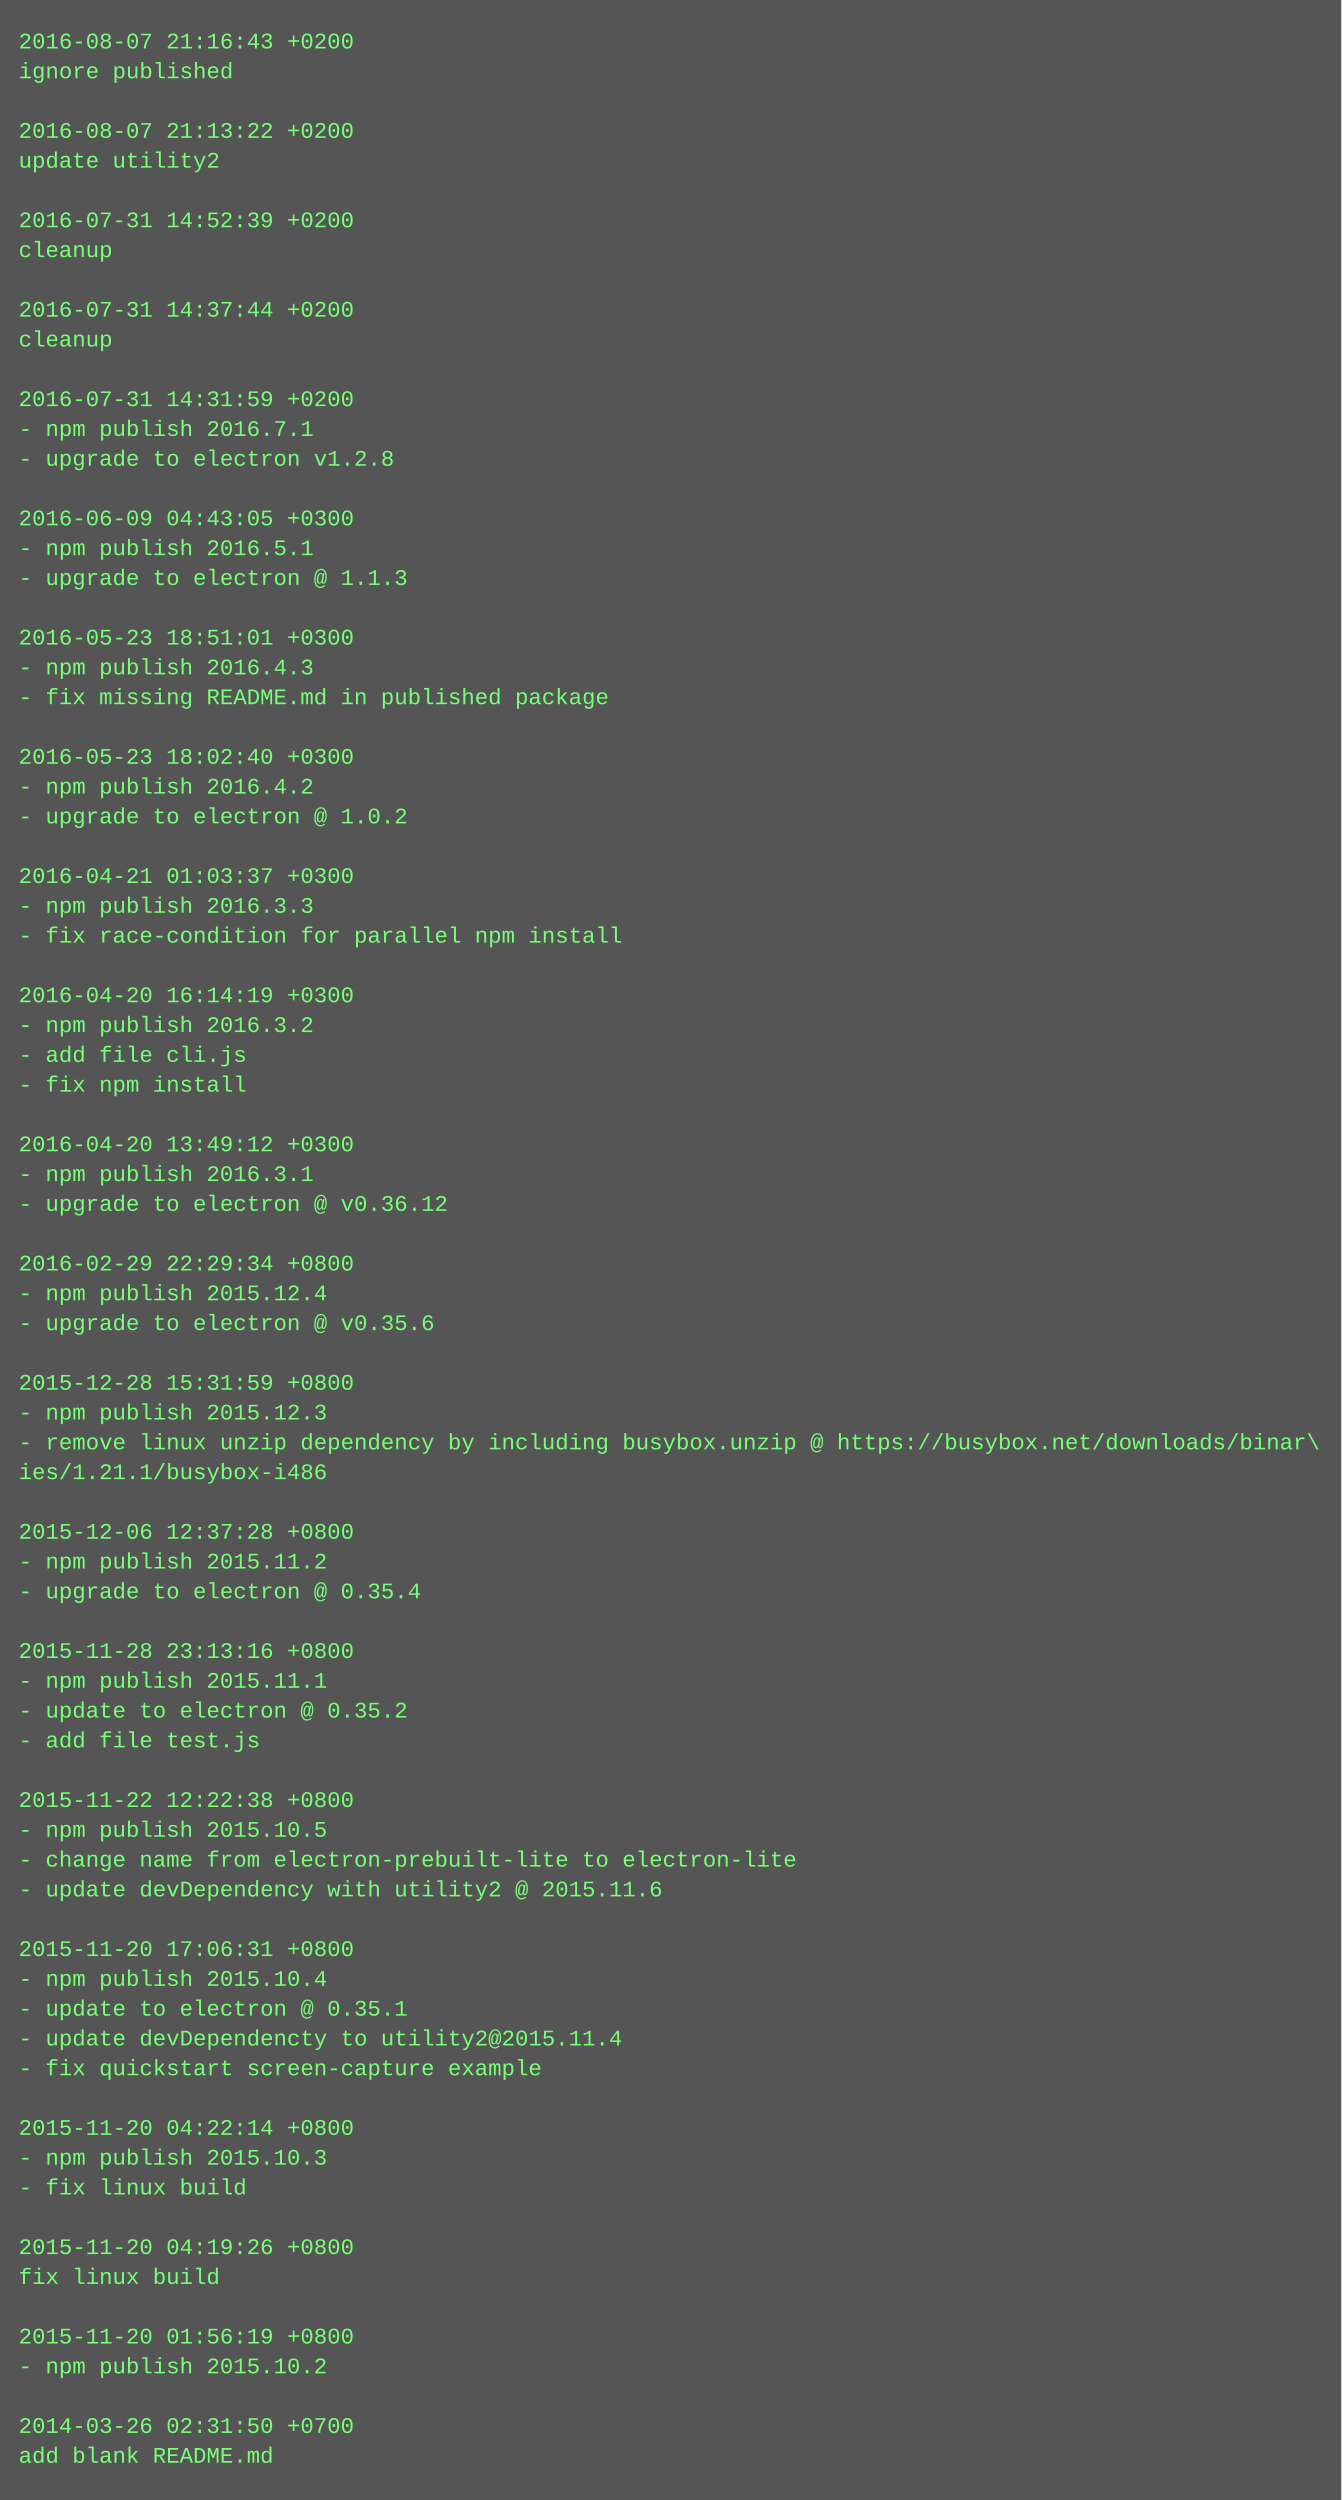
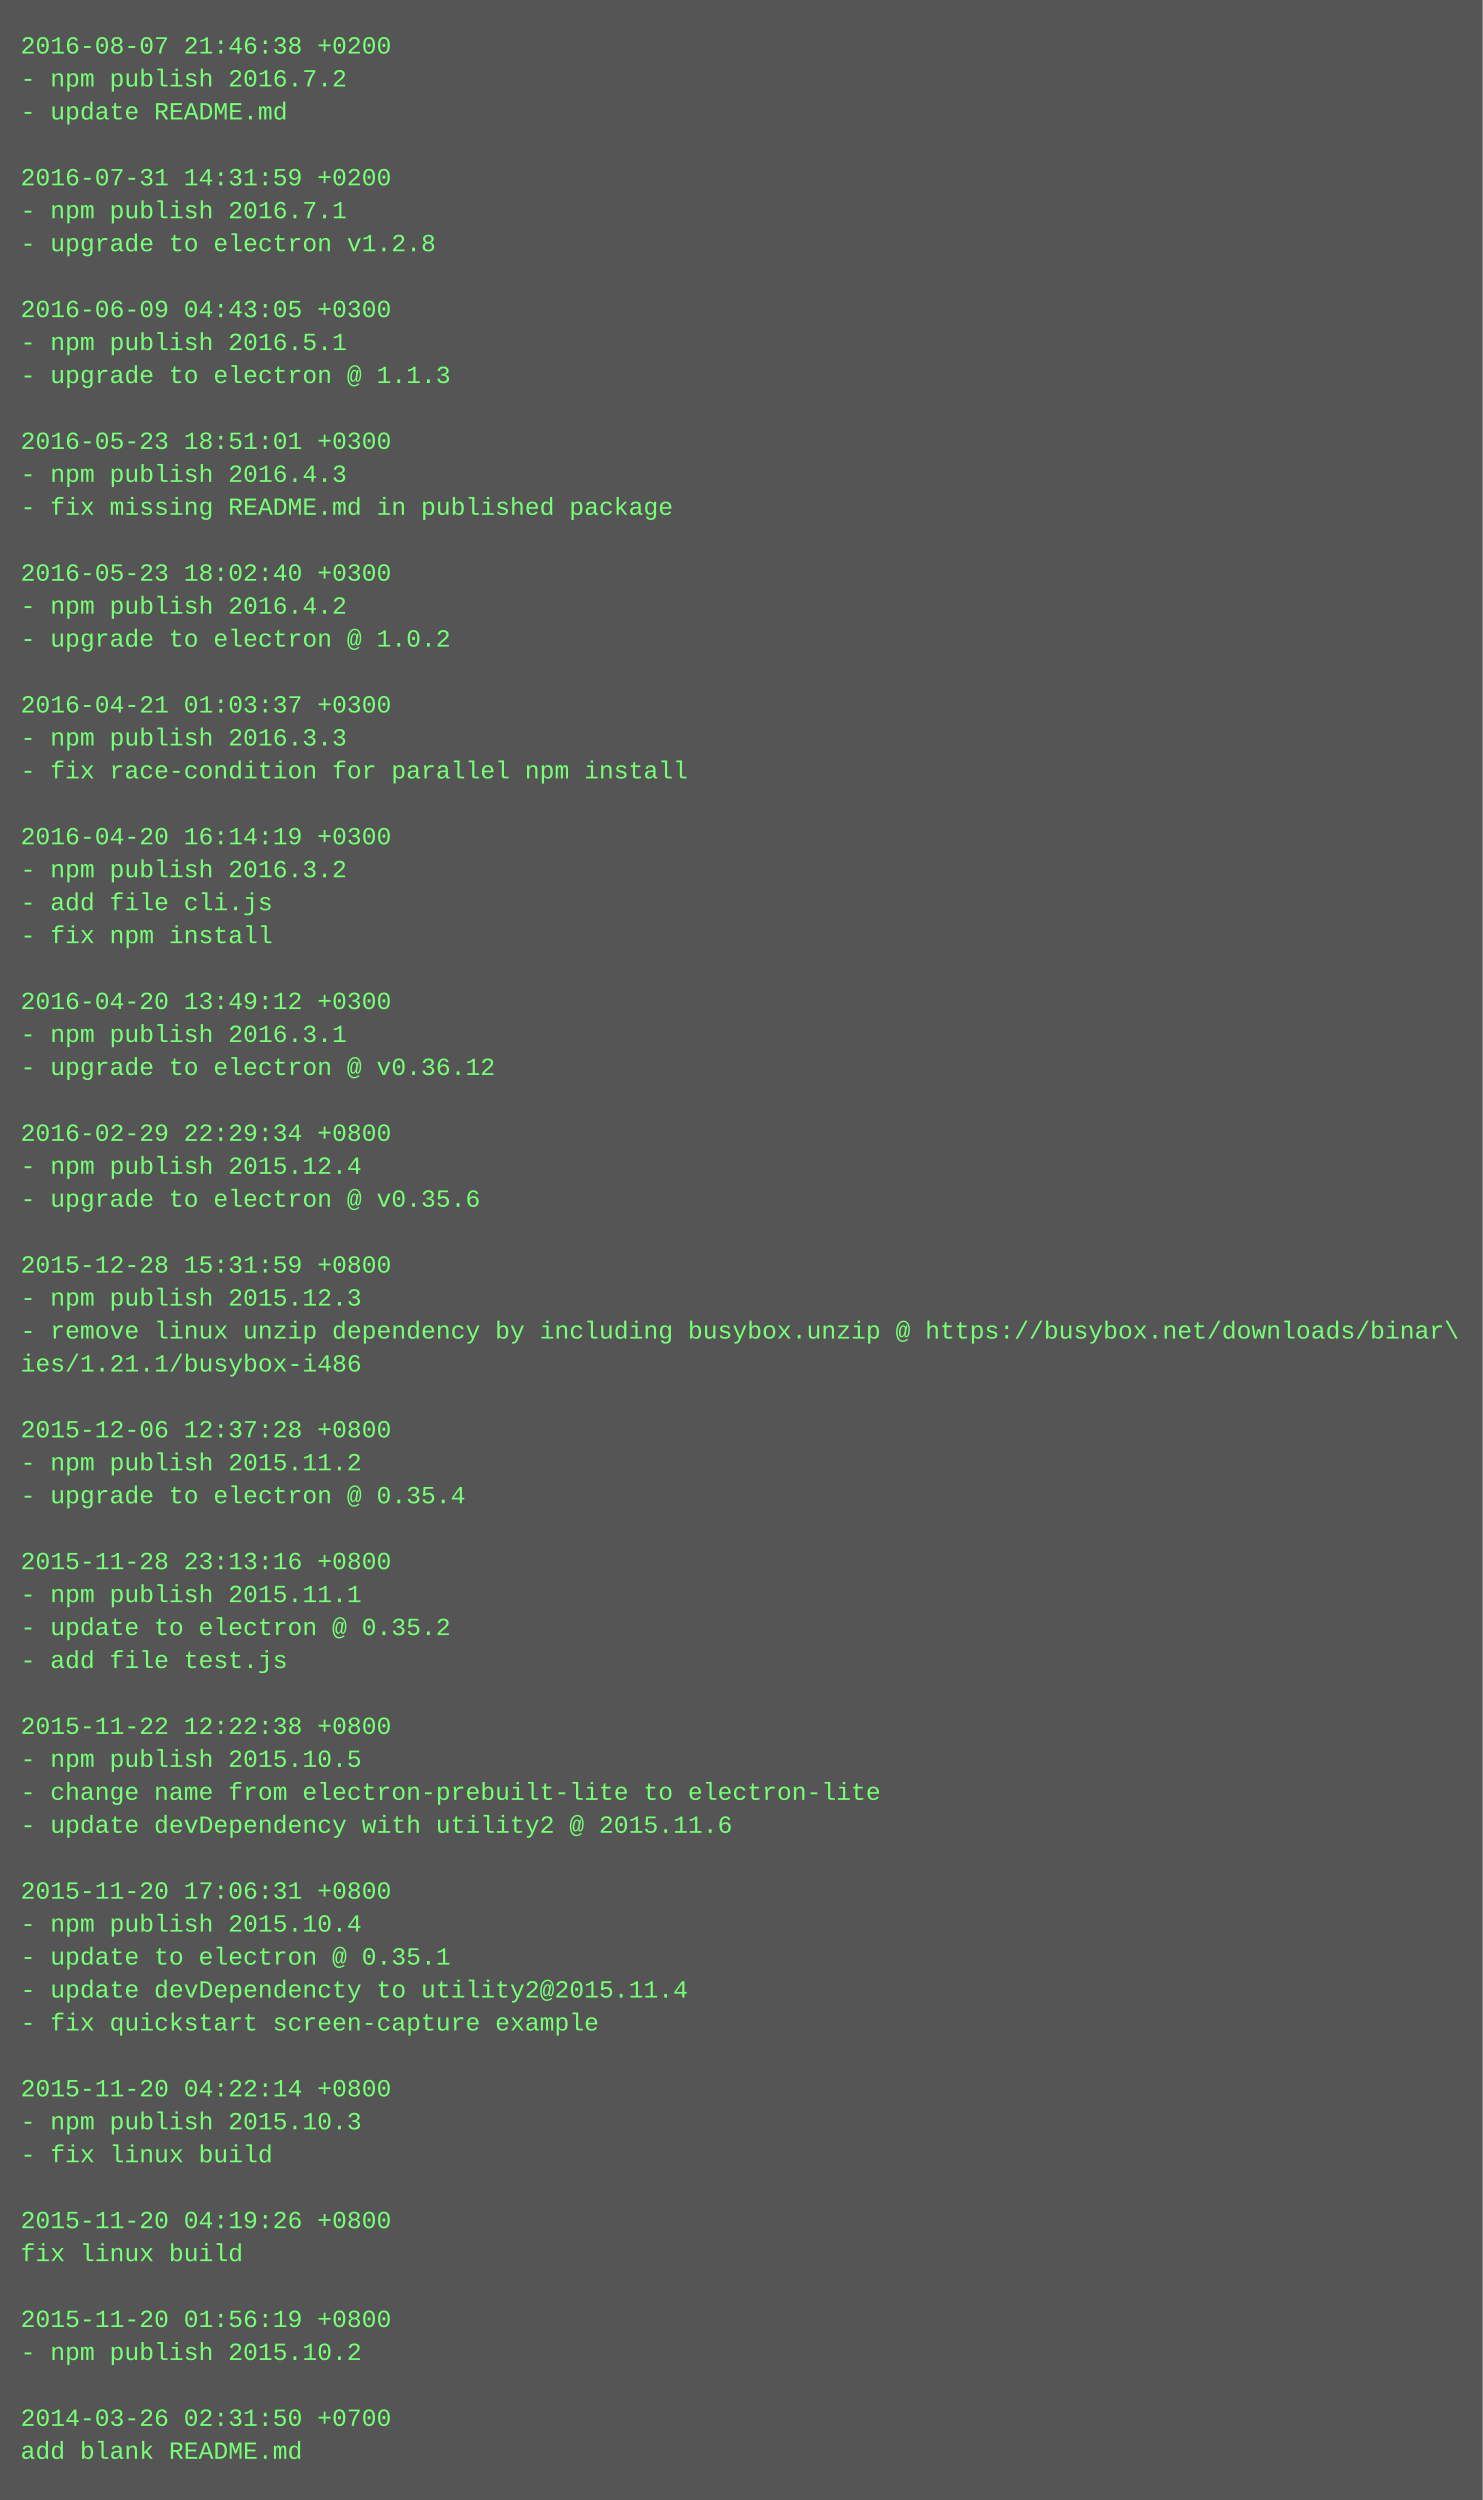
- <svg xmlns="http://www.w3.org/2000/svg" height="1342" width="720">
-   <rect height="1342" fill="#555" width="720" />
+ <svg xmlns="http://www.w3.org/2000/svg" height="1214" width="720">
+   <rect height="1214" fill="#555" width="720" />
  <text fill="#7f7" font-family="Courier New" font-size="12" xml:space="preserve">
-     <tspan x="10" y="26">2016-08-07 21:16:43 +0200</tspan>
-     <tspan x="10" y="42">ignore published</tspan>
-     <tspan x="10" y="58" />
-     <tspan x="10" y="74">2016-08-07 21:13:22 +0200</tspan>
-     <tspan x="10" y="90">update utility2</tspan>
-     <tspan x="10" y="106" />
-     <tspan x="10" y="122">2016-07-31 14:52:39 +0200</tspan>
-     <tspan x="10" y="138">cleanup</tspan>
-     <tspan x="10" y="154" />
-     <tspan x="10" y="170">2016-07-31 14:37:44 +0200</tspan>
-     <tspan x="10" y="186">cleanup</tspan>
+     <tspan x="10" y="26">2016-08-07 21:46:38 +0200</tspan>
+     <tspan x="10" y="42">- npm publish 2016.7.2</tspan>
+     <tspan x="10" y="58">- update README.md</tspan>
+     <tspan x="10" y="74" />
+     <tspan x="10" y="90">2016-07-31 14:31:59 +0200</tspan>
+     <tspan x="10" y="106">- npm publish 2016.7.1</tspan>
+     <tspan x="10" y="122">- upgrade to electron v1.2.8</tspan>
+     <tspan x="10" y="138" />
+     <tspan x="10" y="154">2016-06-09 04:43:05 +0300</tspan>
+     <tspan x="10" y="170">- npm publish 2016.5.1</tspan>
+     <tspan x="10" y="186">- upgrade to electron @ 1.1.3</tspan>
    <tspan x="10" y="202" />
-     <tspan x="10" y="218">2016-07-31 14:31:59 +0200</tspan>
-     <tspan x="10" y="234">- npm publish 2016.7.1</tspan>
-     <tspan x="10" y="250">- upgrade to electron v1.2.8</tspan>
+     <tspan x="10" y="218">2016-05-23 18:51:01 +0300</tspan>
+     <tspan x="10" y="234">- npm publish 2016.4.3</tspan>
+     <tspan x="10" y="250">- fix missing README.md in published package</tspan>
    <tspan x="10" y="266" />
-     <tspan x="10" y="282">2016-06-09 04:43:05 +0300</tspan>
-     <tspan x="10" y="298">- npm publish 2016.5.1</tspan>
-     <tspan x="10" y="314">- upgrade to electron @ 1.1.3</tspan>
+     <tspan x="10" y="282">2016-05-23 18:02:40 +0300</tspan>
+     <tspan x="10" y="298">- npm publish 2016.4.2</tspan>
+     <tspan x="10" y="314">- upgrade to electron @ 1.0.2</tspan>
    <tspan x="10" y="330" />
-     <tspan x="10" y="346">2016-05-23 18:51:01 +0300</tspan>
-     <tspan x="10" y="362">- npm publish 2016.4.3</tspan>
-     <tspan x="10" y="378">- fix missing README.md in published package</tspan>
+     <tspan x="10" y="346">2016-04-21 01:03:37 +0300</tspan>
+     <tspan x="10" y="362">- npm publish 2016.3.3</tspan>
+     <tspan x="10" y="378">- fix race-condition for parallel npm install</tspan>
    <tspan x="10" y="394" />
-     <tspan x="10" y="410">2016-05-23 18:02:40 +0300</tspan>
-     <tspan x="10" y="426">- npm publish 2016.4.2</tspan>
-     <tspan x="10" y="442">- upgrade to electron @ 1.0.2</tspan>
-     <tspan x="10" y="458" />
-     <tspan x="10" y="474">2016-04-21 01:03:37 +0300</tspan>
-     <tspan x="10" y="490">- npm publish 2016.3.3</tspan>
-     <tspan x="10" y="506">- fix race-condition for parallel npm install</tspan>
-     <tspan x="10" y="522" />
-     <tspan x="10" y="538">2016-04-20 16:14:19 +0300</tspan>
-     <tspan x="10" y="554">- npm publish 2016.3.2</tspan>
-     <tspan x="10" y="570">- add file cli.js</tspan>
-     <tspan x="10" y="586">- fix npm install</tspan>
+     <tspan x="10" y="410">2016-04-20 16:14:19 +0300</tspan>
+     <tspan x="10" y="426">- npm publish 2016.3.2</tspan>
+     <tspan x="10" y="442">- add file cli.js</tspan>
+     <tspan x="10" y="458">- fix npm install</tspan>
+     <tspan x="10" y="474" />
+     <tspan x="10" y="490">2016-04-20 13:49:12 +0300</tspan>
+     <tspan x="10" y="506">- npm publish 2016.3.1</tspan>
+     <tspan x="10" y="522">- upgrade to electron @ v0.36.12</tspan>
+     <tspan x="10" y="538" />
+     <tspan x="10" y="554">2016-02-29 22:29:34 +0800</tspan>
+     <tspan x="10" y="570">- npm publish 2015.12.4</tspan>
+     <tspan x="10" y="586">- upgrade to electron @ v0.35.6</tspan>
    <tspan x="10" y="602" />
-     <tspan x="10" y="618">2016-04-20 13:49:12 +0300</tspan>
-     <tspan x="10" y="634">- npm publish 2016.3.1</tspan>
-     <tspan x="10" y="650">- upgrade to electron @ v0.36.12</tspan>
-     <tspan x="10" y="666" />
-     <tspan x="10" y="682">2016-02-29 22:29:34 +0800</tspan>
-     <tspan x="10" y="698">- npm publish 2015.12.4</tspan>
-     <tspan x="10" y="714">- upgrade to electron @ v0.35.6</tspan>
-     <tspan x="10" y="730" />
-     <tspan x="10" y="746">2015-12-28 15:31:59 +0800</tspan>
-     <tspan x="10" y="762">- npm publish 2015.12.3</tspan>
-     <tspan x="10" y="778">- remove linux unzip dependency by including busybox.unzip @ https://busybox.net/downloads/binar\</tspan>
-     <tspan x="10" y="794">ies/1.21.1/busybox-i486</tspan>
-     <tspan x="10" y="810" />
-     <tspan x="10" y="826">2015-12-06 12:37:28 +0800</tspan>
-     <tspan x="10" y="842">- npm publish 2015.11.2</tspan>
-     <tspan x="10" y="858">- upgrade to electron @ 0.35.4</tspan>
-     <tspan x="10" y="874" />
-     <tspan x="10" y="890">2015-11-28 23:13:16 +0800</tspan>
-     <tspan x="10" y="906">- npm publish 2015.11.1</tspan>
-     <tspan x="10" y="922">- update to electron @ 0.35.2</tspan>
-     <tspan x="10" y="938">- add file test.js</tspan>
-     <tspan x="10" y="954" />
-     <tspan x="10" y="970">2015-11-22 12:22:38 +0800</tspan>
-     <tspan x="10" y="986">- npm publish 2015.10.5</tspan>
-     <tspan x="10" y="1002">- change name from electron-prebuilt-lite to electron-lite</tspan>
-     <tspan x="10" y="1018">- update devDependency with utility2 @ 2015.11.6</tspan>
-     <tspan x="10" y="1034" />
-     <tspan x="10" y="1050">2015-11-20 17:06:31 +0800</tspan>
-     <tspan x="10" y="1066">- npm publish 2015.10.4</tspan>
-     <tspan x="10" y="1082">- update to electron @ 0.35.1</tspan>
-     <tspan x="10" y="1098">- update devDependencty to utility2@2015.11.4</tspan>
-     <tspan x="10" y="1114">- fix quickstart screen-capture example</tspan>
-     <tspan x="10" y="1130" />
-     <tspan x="10" y="1146">2015-11-20 04:22:14 +0800</tspan>
-     <tspan x="10" y="1162">- npm publish 2015.10.3</tspan>
-     <tspan x="10" y="1178">- fix linux build</tspan>
-     <tspan x="10" y="1194" />
-     <tspan x="10" y="1210">2015-11-20 04:19:26 +0800</tspan>
-     <tspan x="10" y="1226">fix linux build</tspan>
-     <tspan x="10" y="1242" />
-     <tspan x="10" y="1258">2015-11-20 01:56:19 +0800</tspan>
-     <tspan x="10" y="1274">- npm publish 2015.10.2</tspan>
-     <tspan x="10" y="1290" />
-     <tspan x="10" y="1306">2014-03-26 02:31:50 +0700</tspan>
-     <tspan x="10" y="1322">add blank README.md</tspan>
+     <tspan x="10" y="618">2015-12-28 15:31:59 +0800</tspan>
+     <tspan x="10" y="634">- npm publish 2015.12.3</tspan>
+     <tspan x="10" y="650">- remove linux unzip dependency by including busybox.unzip @ https://busybox.net/downloads/binar\</tspan>
+     <tspan x="10" y="666">ies/1.21.1/busybox-i486</tspan>
+     <tspan x="10" y="682" />
+     <tspan x="10" y="698">2015-12-06 12:37:28 +0800</tspan>
+     <tspan x="10" y="714">- npm publish 2015.11.2</tspan>
+     <tspan x="10" y="730">- upgrade to electron @ 0.35.4</tspan>
+     <tspan x="10" y="746" />
+     <tspan x="10" y="762">2015-11-28 23:13:16 +0800</tspan>
+     <tspan x="10" y="778">- npm publish 2015.11.1</tspan>
+     <tspan x="10" y="794">- update to electron @ 0.35.2</tspan>
+     <tspan x="10" y="810">- add file test.js</tspan>
+     <tspan x="10" y="826" />
+     <tspan x="10" y="842">2015-11-22 12:22:38 +0800</tspan>
+     <tspan x="10" y="858">- npm publish 2015.10.5</tspan>
+     <tspan x="10" y="874">- change name from electron-prebuilt-lite to electron-lite</tspan>
+     <tspan x="10" y="890">- update devDependency with utility2 @ 2015.11.6</tspan>
+     <tspan x="10" y="906" />
+     <tspan x="10" y="922">2015-11-20 17:06:31 +0800</tspan>
+     <tspan x="10" y="938">- npm publish 2015.10.4</tspan>
+     <tspan x="10" y="954">- update to electron @ 0.35.1</tspan>
+     <tspan x="10" y="970">- update devDependencty to utility2@2015.11.4</tspan>
+     <tspan x="10" y="986">- fix quickstart screen-capture example</tspan>
+     <tspan x="10" y="1002" />
+     <tspan x="10" y="1018">2015-11-20 04:22:14 +0800</tspan>
+     <tspan x="10" y="1034">- npm publish 2015.10.3</tspan>
+     <tspan x="10" y="1050">- fix linux build</tspan>
+     <tspan x="10" y="1066" />
+     <tspan x="10" y="1082">2015-11-20 04:19:26 +0800</tspan>
+     <tspan x="10" y="1098">fix linux build</tspan>
+     <tspan x="10" y="1114" />
+     <tspan x="10" y="1130">2015-11-20 01:56:19 +0800</tspan>
+     <tspan x="10" y="1146">- npm publish 2015.10.2</tspan>
+     <tspan x="10" y="1162" />
+     <tspan x="10" y="1178">2014-03-26 02:31:50 +0700</tspan>
+     <tspan x="10" y="1194">add blank README.md</tspan>
  </text>
</svg>
